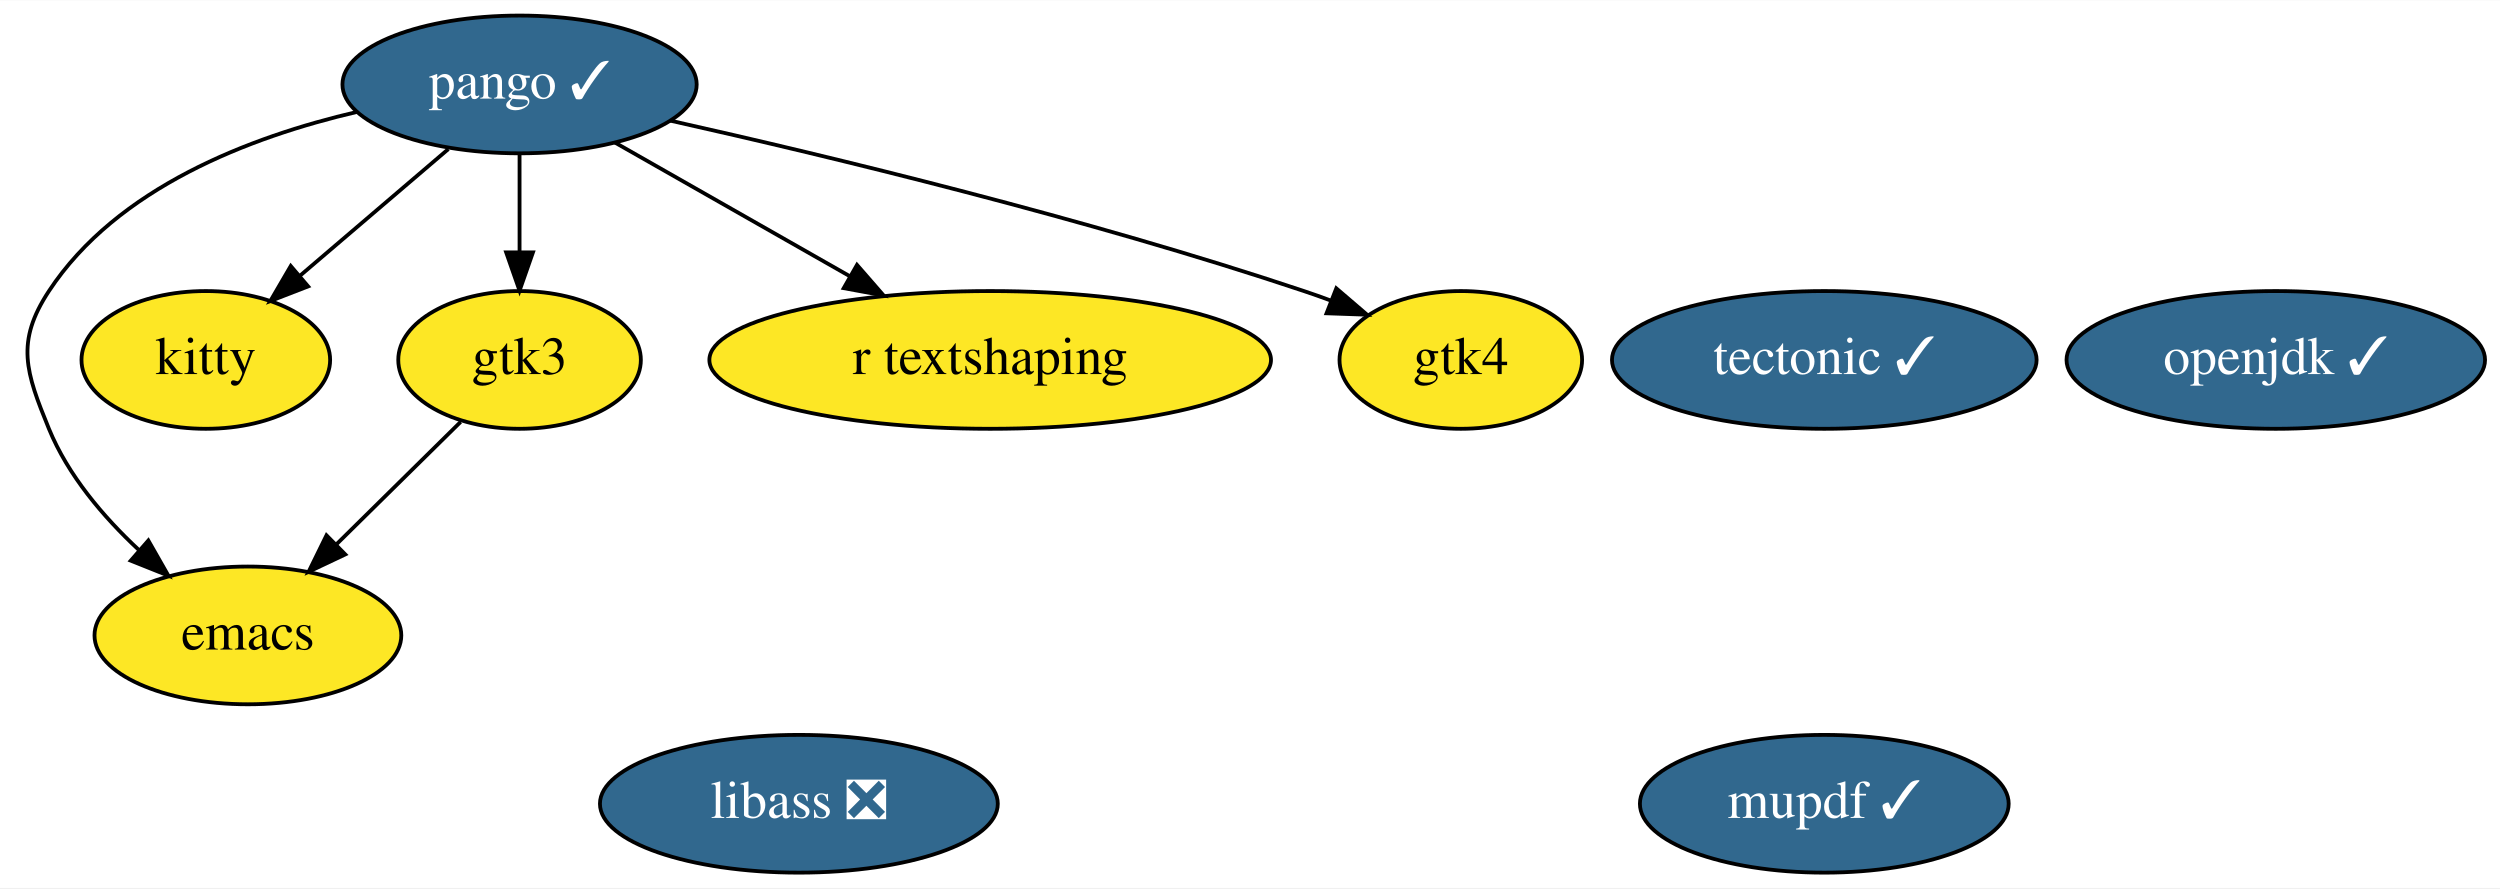
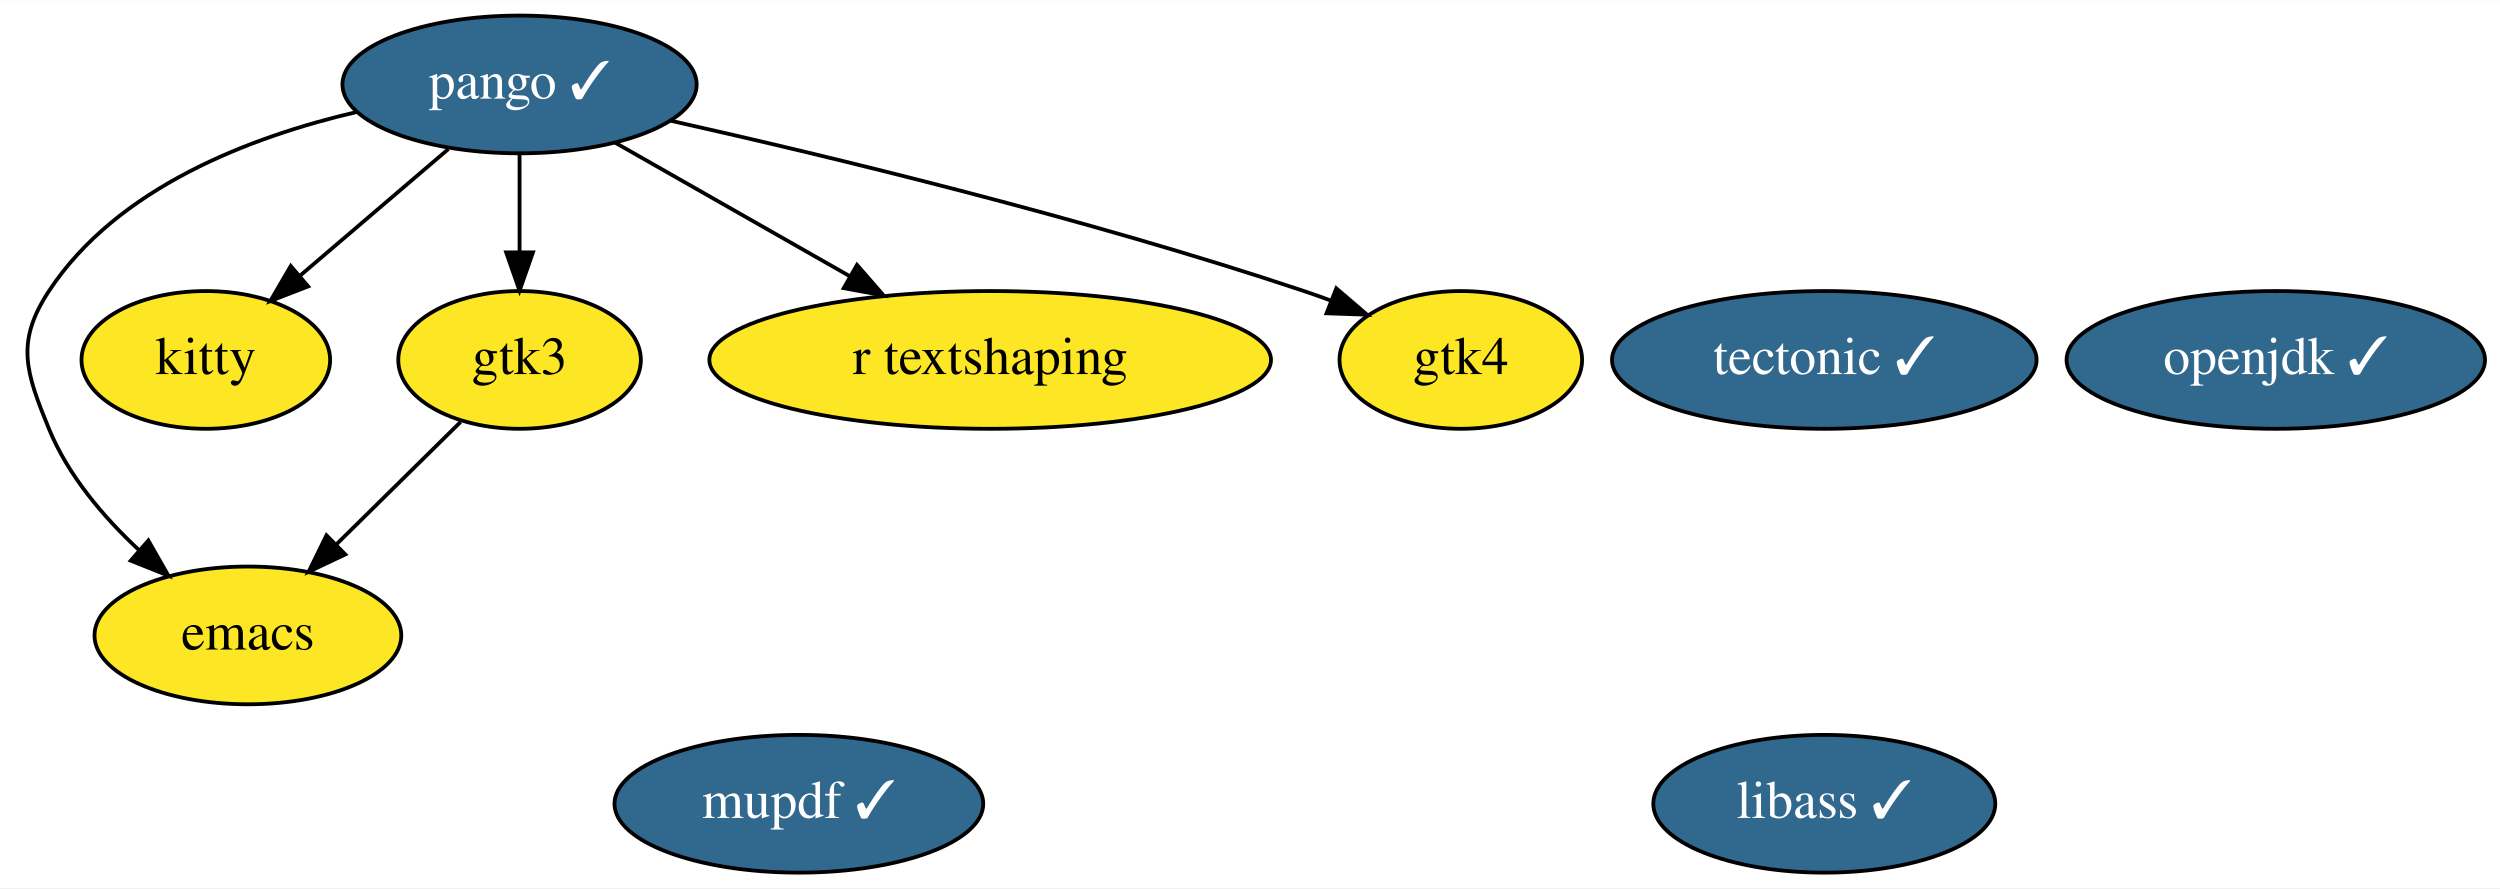
<svg xmlns="http://www.w3.org/2000/svg" xmlns:xlink="http://www.w3.org/1999/xlink" width="653pt" height="232pt" viewBox="0.00 0.00 653.39 232.00">
  <g id="graph0" class="graph" transform="scale(1 1) rotate(0) translate(4 228)">
    <polygon fill="white" stroke="none" points="-4,4 -4,-228 649.39,-228 649.39,4 -4,4" />
    <g id="node1" class="node">
      <g id="a_node1">
        <a xlink:href="https://github.com/conda-forge/emacs-feedstock" xlink:title="emacs">
          <ellipse fill="#fde725" stroke="black" cx="60.79" cy="-62" rx="40.09" ry="18" />
          <text text-anchor="middle" x="60.79" y="-58.3" font-family="Times,serif" font-size="14.00">emacs</text>
        </a>
      </g>
    </g>
    <g id="node2" class="node">
      <g id="a_node2">
        <a xlink:href="https://github.com/conda-forge/openjdk-feedstock/pull/114" xlink:title="openjdk ✓">
          <ellipse fill="#31688e" stroke="black" cx="590.79" cy="-134" rx="54.69" ry="18" />
          <text text-anchor="middle" x="590.79" y="-130.3" font-family="Times,serif" font-size="14.00" fill="white">openjdk ✓</text>
        </a>
      </g>
    </g>
    <g id="node3" class="node">
      <g id="a_node3">
        <a xlink:href="https://github.com/conda-forge/pango-feedstock/pull/61" xlink:title="pango ✓">
          <ellipse fill="#31688e" stroke="black" cx="131.79" cy="-206" rx="46.29" ry="18" />
          <text text-anchor="middle" x="131.79" y="-202.3" font-family="Times,serif" font-size="14.00" fill="white">pango ✓</text>
        </a>
      </g>
    </g>
    <g id="edge4" class="edge">
      <path fill="none" stroke="black" d="M89.34,-198.83C61.3,-192.3 26.56,-179 8.79,-152 0,-138.63 2.74,-130.81 8.79,-116 13.75,-103.88 22.95,-93.04 32.26,-84.36" />
      <polygon fill="black" stroke="black" points="34.77,-86.81 40.01,-77.61 30.17,-81.54 34.77,-86.81" />
    </g>
    <g id="node6" class="node">
      <g id="a_node6">
        <a xlink:href="https://github.com/conda-forge/kitty-feedstock" xlink:title="kitty">
          <ellipse fill="#fde725" stroke="black" cx="49.79" cy="-134" rx="32.49" ry="18" />
          <text text-anchor="middle" x="49.79" y="-130.3" font-family="Times,serif" font-size="14.00">kitty</text>
        </a>
      </g>
    </g>
    <g id="edge3" class="edge">
      <path fill="none" stroke="black" d="M113.19,-189.12C101.71,-179.32 86.87,-166.65 74.42,-156.02" />
      <polygon fill="black" stroke="black" points="76.53,-153.22 66.65,-149.39 71.99,-158.55 76.53,-153.22" />
    </g>
    <g id="node7" class="node">
      <g id="a_node7">
        <a xlink:href="https://github.com/conda-forge/gtk3-feedstock" xlink:title="gtk3">
          <ellipse fill="#fde725" stroke="black" cx="131.79" cy="-134" rx="31.7" ry="18" />
          <text text-anchor="middle" x="131.79" y="-130.3" font-family="Times,serif" font-size="14.00">gtk3</text>
        </a>
      </g>
    </g>
    <g id="edge1" class="edge">
      <path fill="none" stroke="black" d="M131.79,-187.7C131.79,-179.98 131.79,-170.71 131.79,-162.11" />
      <polygon fill="black" stroke="black" points="135.29,-162.1 131.79,-152.1 128.29,-162.1 135.29,-162.1" />
    </g>
    <g id="node9" class="node">
      <g id="a_node9">
        <a xlink:href="https://github.com/conda-forge/r-textshaping-feedstock" xlink:title="r textshaping">
          <ellipse fill="#fde725" stroke="black" cx="254.79" cy="-134" rx="73.39" ry="18" />
          <text text-anchor="middle" x="254.79" y="-130.3" font-family="Times,serif" font-size="14.00">r textshaping</text>
        </a>
      </g>
    </g>
    <g id="edge5" class="edge">
      <path fill="none" stroke="black" d="M156.69,-190.83C174.34,-180.79 198.32,-167.14 218.15,-155.85" />
      <polygon fill="black" stroke="black" points="219.98,-158.84 226.94,-150.85 216.51,-152.76 219.98,-158.84" />
    </g>
    <g id="node10" class="node">
      <g id="a_node10">
        <a xlink:href="https://github.com/conda-forge/gtk4-feedstock" xlink:title="gtk4">
          <ellipse fill="#fde725" stroke="black" cx="377.79" cy="-134" rx="31.7" ry="18" />
          <text text-anchor="middle" x="377.79" y="-130.3" font-family="Times,serif" font-size="14.00">gtk4</text>
        </a>
      </g>
    </g>
    <g id="edge2" class="edge">
      <path fill="none" stroke="black" d="M171.19,-196.54C212.82,-187.21 280.15,-170.96 336.79,-152 339.08,-151.24 341.41,-150.41 343.75,-149.54" />
      <polygon fill="black" stroke="black" points="345.25,-152.71 353.29,-145.82 342.7,-146.19 345.25,-152.71" />
    </g>
    <g id="node4" class="node">
      <g id="a_node4">
        <a xlink:href="https://github.com/conda-forge/tectonic-feedstock/pull/58" xlink:title="tectonic ✓">
          <ellipse fill="#31688e" stroke="black" cx="472.79" cy="-134" rx="55.49" ry="18" />
          <text text-anchor="middle" x="472.79" y="-130.3" font-family="Times,serif" font-size="14.00" fill="white">tectonic ✓</text>
        </a>
      </g>
    </g>
    <g id="node5" class="node">
      <g id="a_node5">
-         <a xlink:href="https://github.com/conda-forge/libass-feedstock/pull/16" xlink:title="libass ❎">
-           <ellipse fill="#31688e" stroke="black" cx="204.79" cy="-18" rx="51.99" ry="18" />
-           <text text-anchor="middle" x="204.79" y="-14.3" font-family="Times,serif" font-size="14.00" fill="white">libass ❎</text>
+         <a xlink:href="https://github.com/conda-forge/libass-feedstock/pull/16" xlink:title="libass ✓">
+           <ellipse fill="#31688e" stroke="black" cx="472.79" cy="-18" rx="44.69" ry="18" />
+           <text text-anchor="middle" x="472.79" y="-14.3" font-family="Times,serif" font-size="14.00" fill="white">libass ✓</text>
        </a>
      </g>
    </g>
    <g id="edge6" class="edge">
      <path fill="none" stroke="black" d="M116.39,-117.81C106.94,-108.49 94.65,-96.38 84.03,-85.91" />
      <polygon fill="black" stroke="black" points="86.24,-83.17 76.66,-78.64 81.33,-88.16 86.24,-83.17" />
    </g>
    <g id="node8" class="node">
      <g id="a_node8">
        <a xlink:href="https://github.com/conda-forge/mupdf-feedstock/pull/22" xlink:title="mupdf ✓">
-           <ellipse fill="#31688e" stroke="black" cx="472.79" cy="-18" rx="48.19" ry="18" />
-           <text text-anchor="middle" x="472.79" y="-14.3" font-family="Times,serif" font-size="14.00" fill="white">mupdf ✓</text>
+           <ellipse fill="#31688e" stroke="black" cx="204.79" cy="-18" rx="48.19" ry="18" />
+           <text text-anchor="middle" x="204.79" y="-14.3" font-family="Times,serif" font-size="14.00" fill="white">mupdf ✓</text>
        </a>
      </g>
    </g>
  </g>
</svg>
